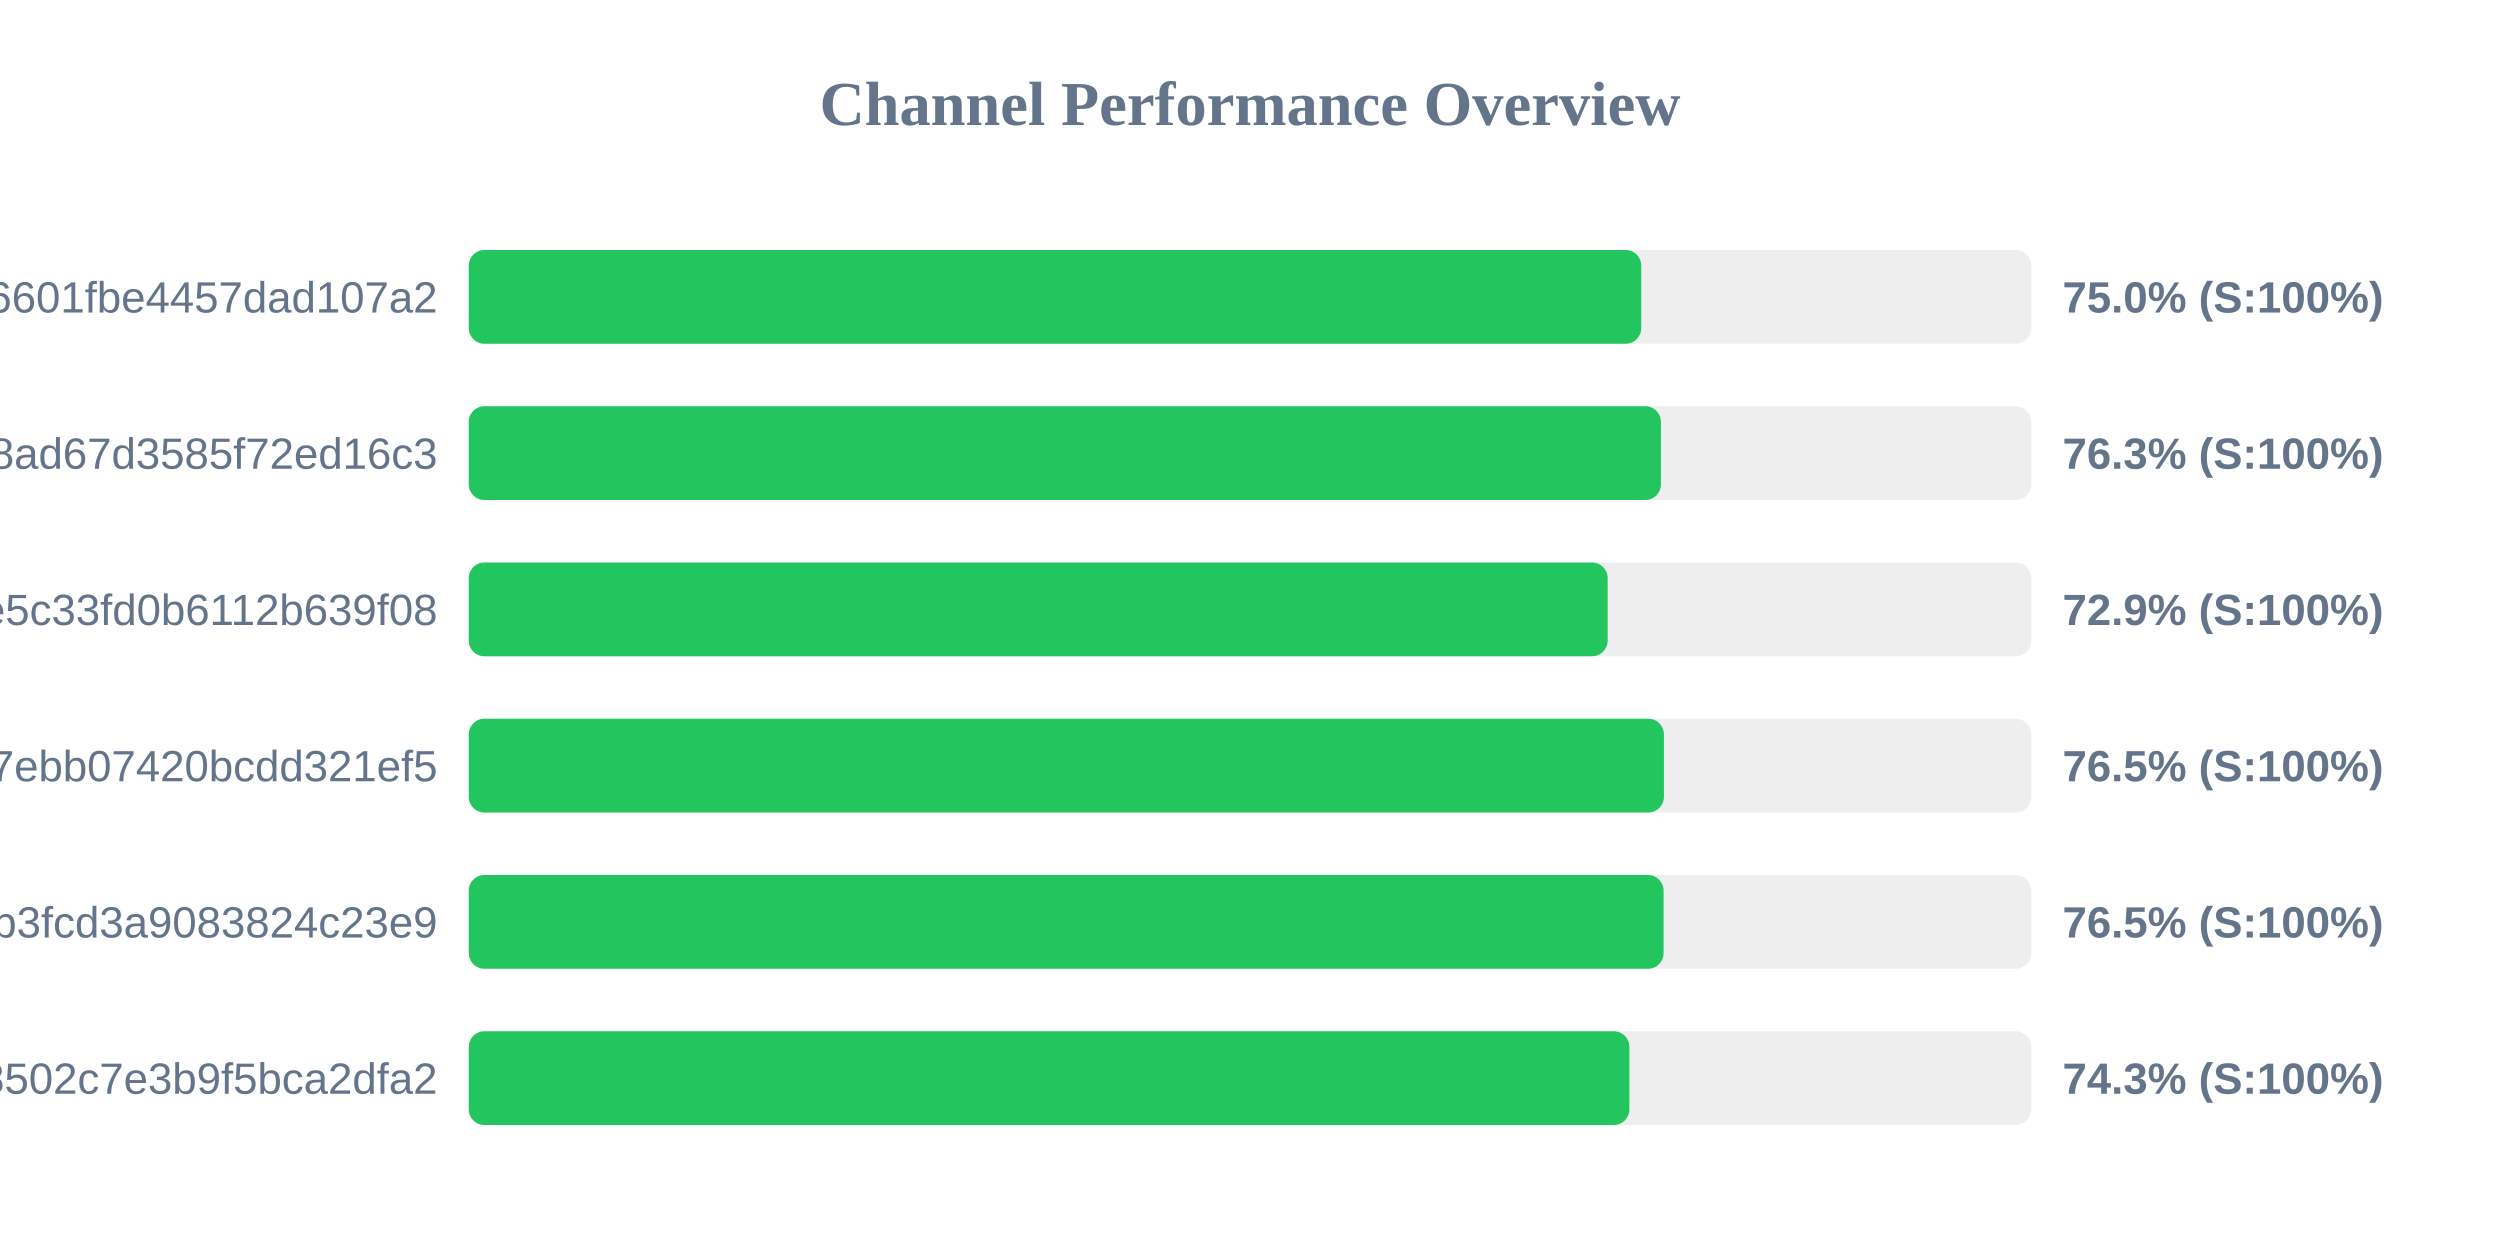
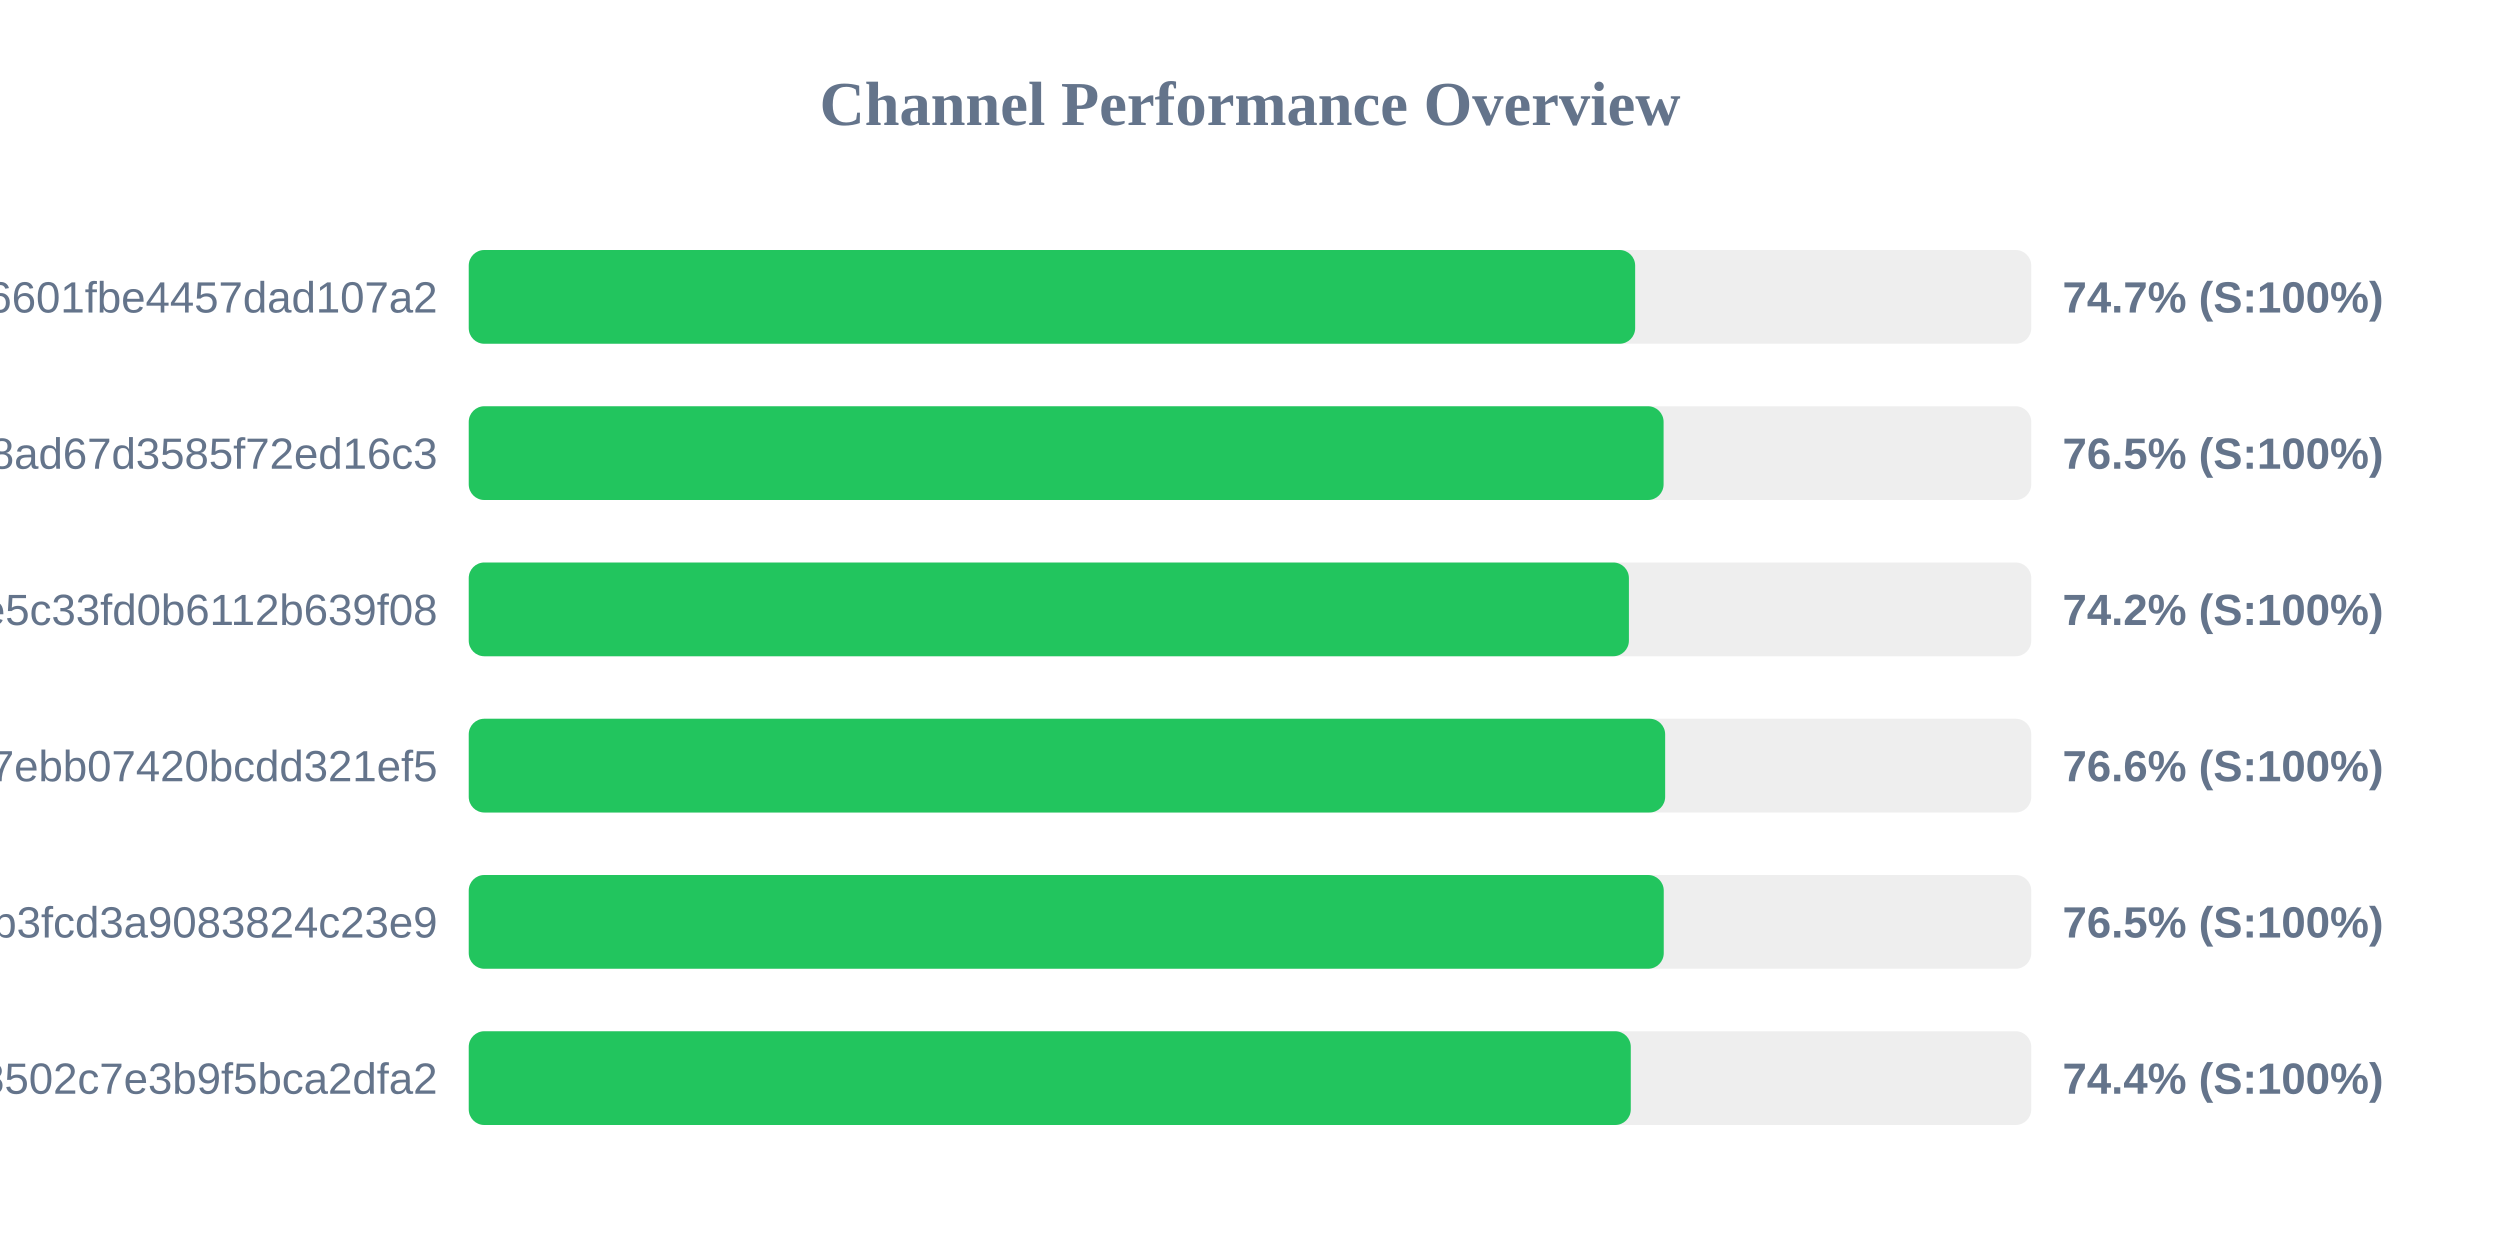
<svg xmlns="http://www.w3.org/2000/svg" width="800" height="400" version="1.1">
  <style>
        .row { font: 14px Arial; fill: #64748b; }
        .score { font: bold 14px Arial; fill: #64748b; }
    </style>
  <text x="400" y="40" text-anchor="middle" font-size="20px" font-weight="bold" fill="#64748b">Channel Performance Overview</text>
  <rect x="150" y="80" width="500" height="30" fill="#eee" rx="5" />
-   <rect x="150" y="80" width="375.2" height="30" fill="#22c55e" rx="5" />
+   <rect x="150" y="80" width="373.25" height="30" fill="#22c55e" rx="5" />
  <text x="140" y="100" text-anchor="end" class="row">6ca22ad3b96aa6601fbe4457dad107a2</text>
-   <text x="660" y="100" text-anchor="start" class="score">75.0% (S:100%)</text>
+   <text x="660" y="100" text-anchor="start" class="score">74.7% (S:100%)</text>
  <rect x="150" y="130" width="500" height="30" fill="#eee" rx="5" />
-   <rect x="150" y="130" width="381.5" height="30" fill="#22c55e" rx="5" />
+   <rect x="150" y="130" width="382.35" height="30" fill="#22c55e" rx="5" />
  <text x="140" y="150" text-anchor="end" class="row">d2ddf60933dd08ad67d3585f72ed16c3</text>
-   <text x="660" y="150" text-anchor="start" class="score">76.3% (S:100%)</text>
+   <text x="660" y="150" text-anchor="start" class="score">76.5% (S:100%)</text>
  <rect x="150" y="180" width="500" height="30" fill="#eee" rx="5" />
-   <rect x="150" y="180" width="364.45" height="30" fill="#22c55e" rx="5" />
+   <rect x="150" y="180" width="371.25" height="30" fill="#22c55e" rx="5" />
  <text x="140" y="200" text-anchor="end" class="row">56c52d37015ce5c33fd0b6112b639f08</text>
-   <text x="660" y="200" text-anchor="start" class="score">72.9% (S:100%)</text>
+   <text x="660" y="200" text-anchor="start" class="score">74.2% (S:100%)</text>
  <rect x="150" y="230" width="500" height="30" fill="#eee" rx="5" />
-   <rect x="150" y="230" width="382.45" height="30" fill="#22c55e" rx="5" />
+   <rect x="150" y="230" width="382.85" height="30" fill="#22c55e" rx="5" />
  <text x="140" y="250" text-anchor="end" class="row">dcd03ae545a147ebb07420bcdd321ef5</text>
-   <text x="660" y="250" text-anchor="start" class="score">76.5% (S:100%)</text>
+   <text x="660" y="250" text-anchor="start" class="score">76.6% (S:100%)</text>
  <rect x="150" y="280" width="500" height="30" fill="#eee" rx="5" />
-   <rect x="150" y="280" width="382.35" height="30" fill="#22c55e" rx="5" />
+   <rect x="150" y="280" width="382.4" height="30" fill="#22c55e" rx="5" />
  <text x="140" y="300" text-anchor="end" class="row">subscribe?token=8bc38a0c131e9b3fcd3a9083824c23e9</text>
  <text x="660" y="300" text-anchor="start" class="score">76.5% (S:100%)</text>
  <rect x="150" y="330" width="500" height="30" fill="#eee" rx="5" />
-   <rect x="150" y="330" width="371.4" height="30" fill="#22c55e" rx="5" />
+   <rect x="150" y="330" width="371.85" height="30" fill="#22c55e" rx="5" />
  <text x="140" y="350" text-anchor="end" class="row">ff7bb35d4ee18502c7e3b9f5bca2dfa2</text>
-   <text x="660" y="350" text-anchor="start" class="score">74.3% (S:100%)</text>
+   <text x="660" y="350" text-anchor="start" class="score">74.4% (S:100%)</text>
</svg>
